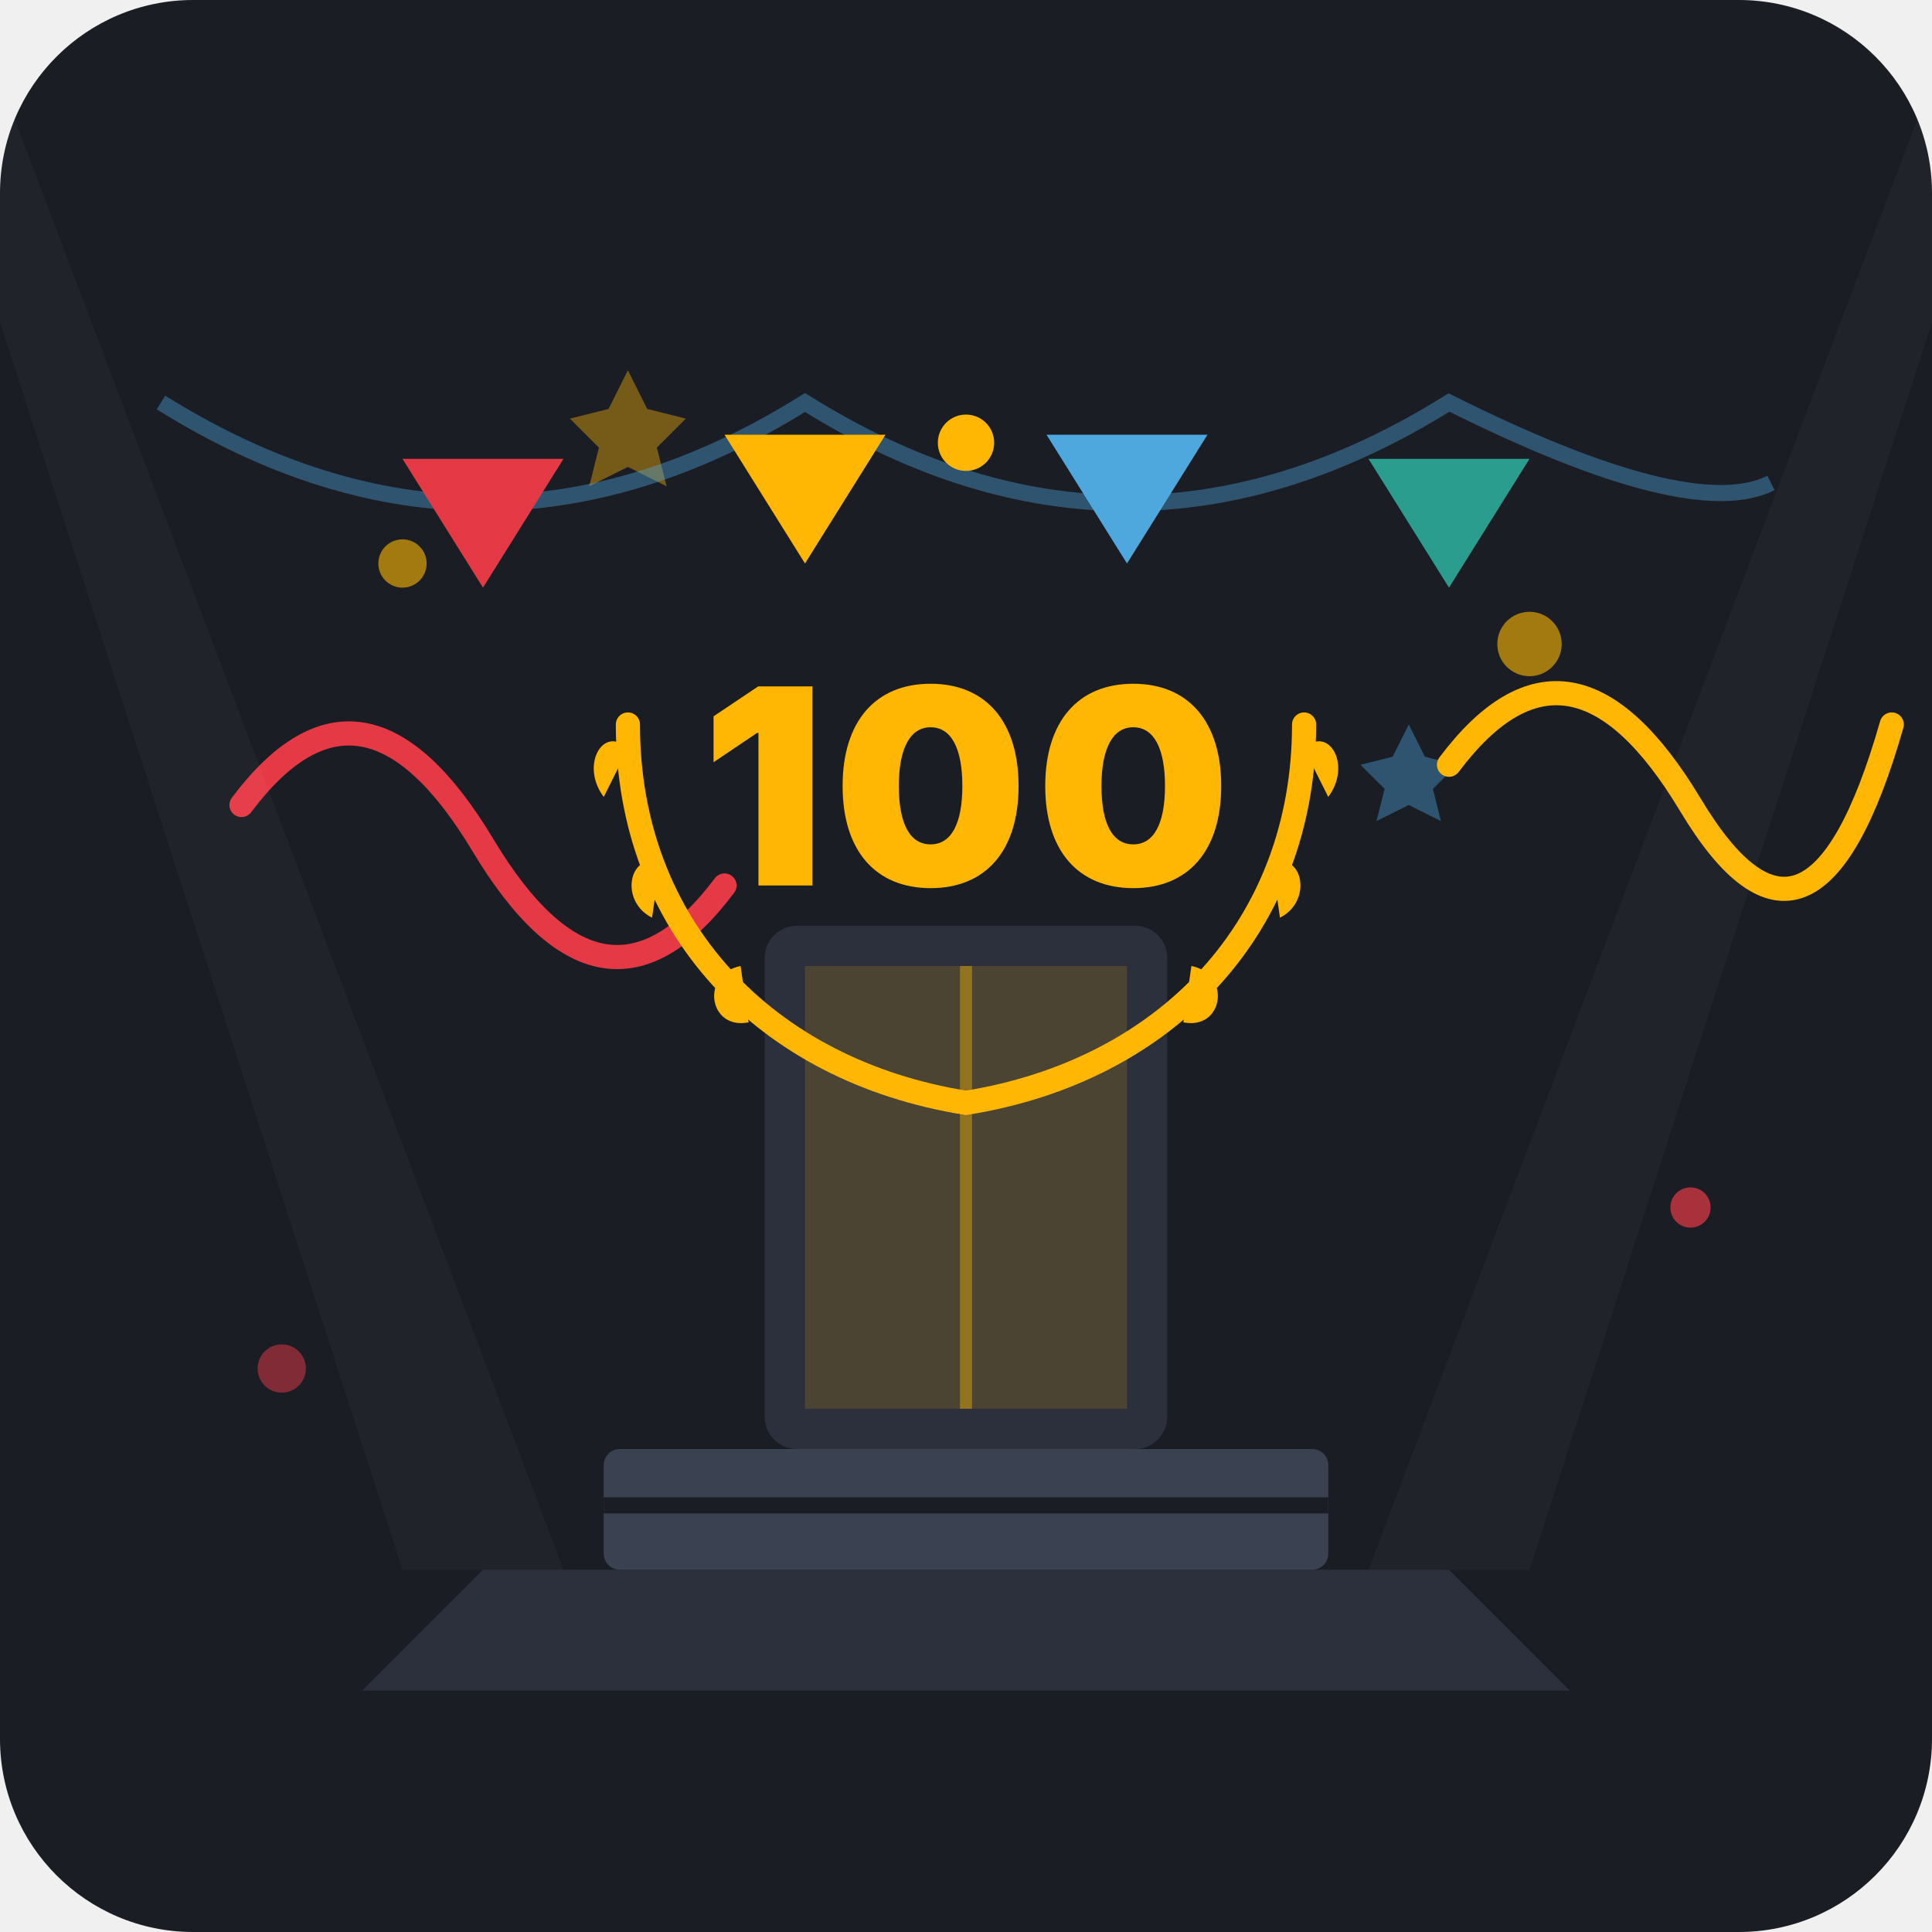
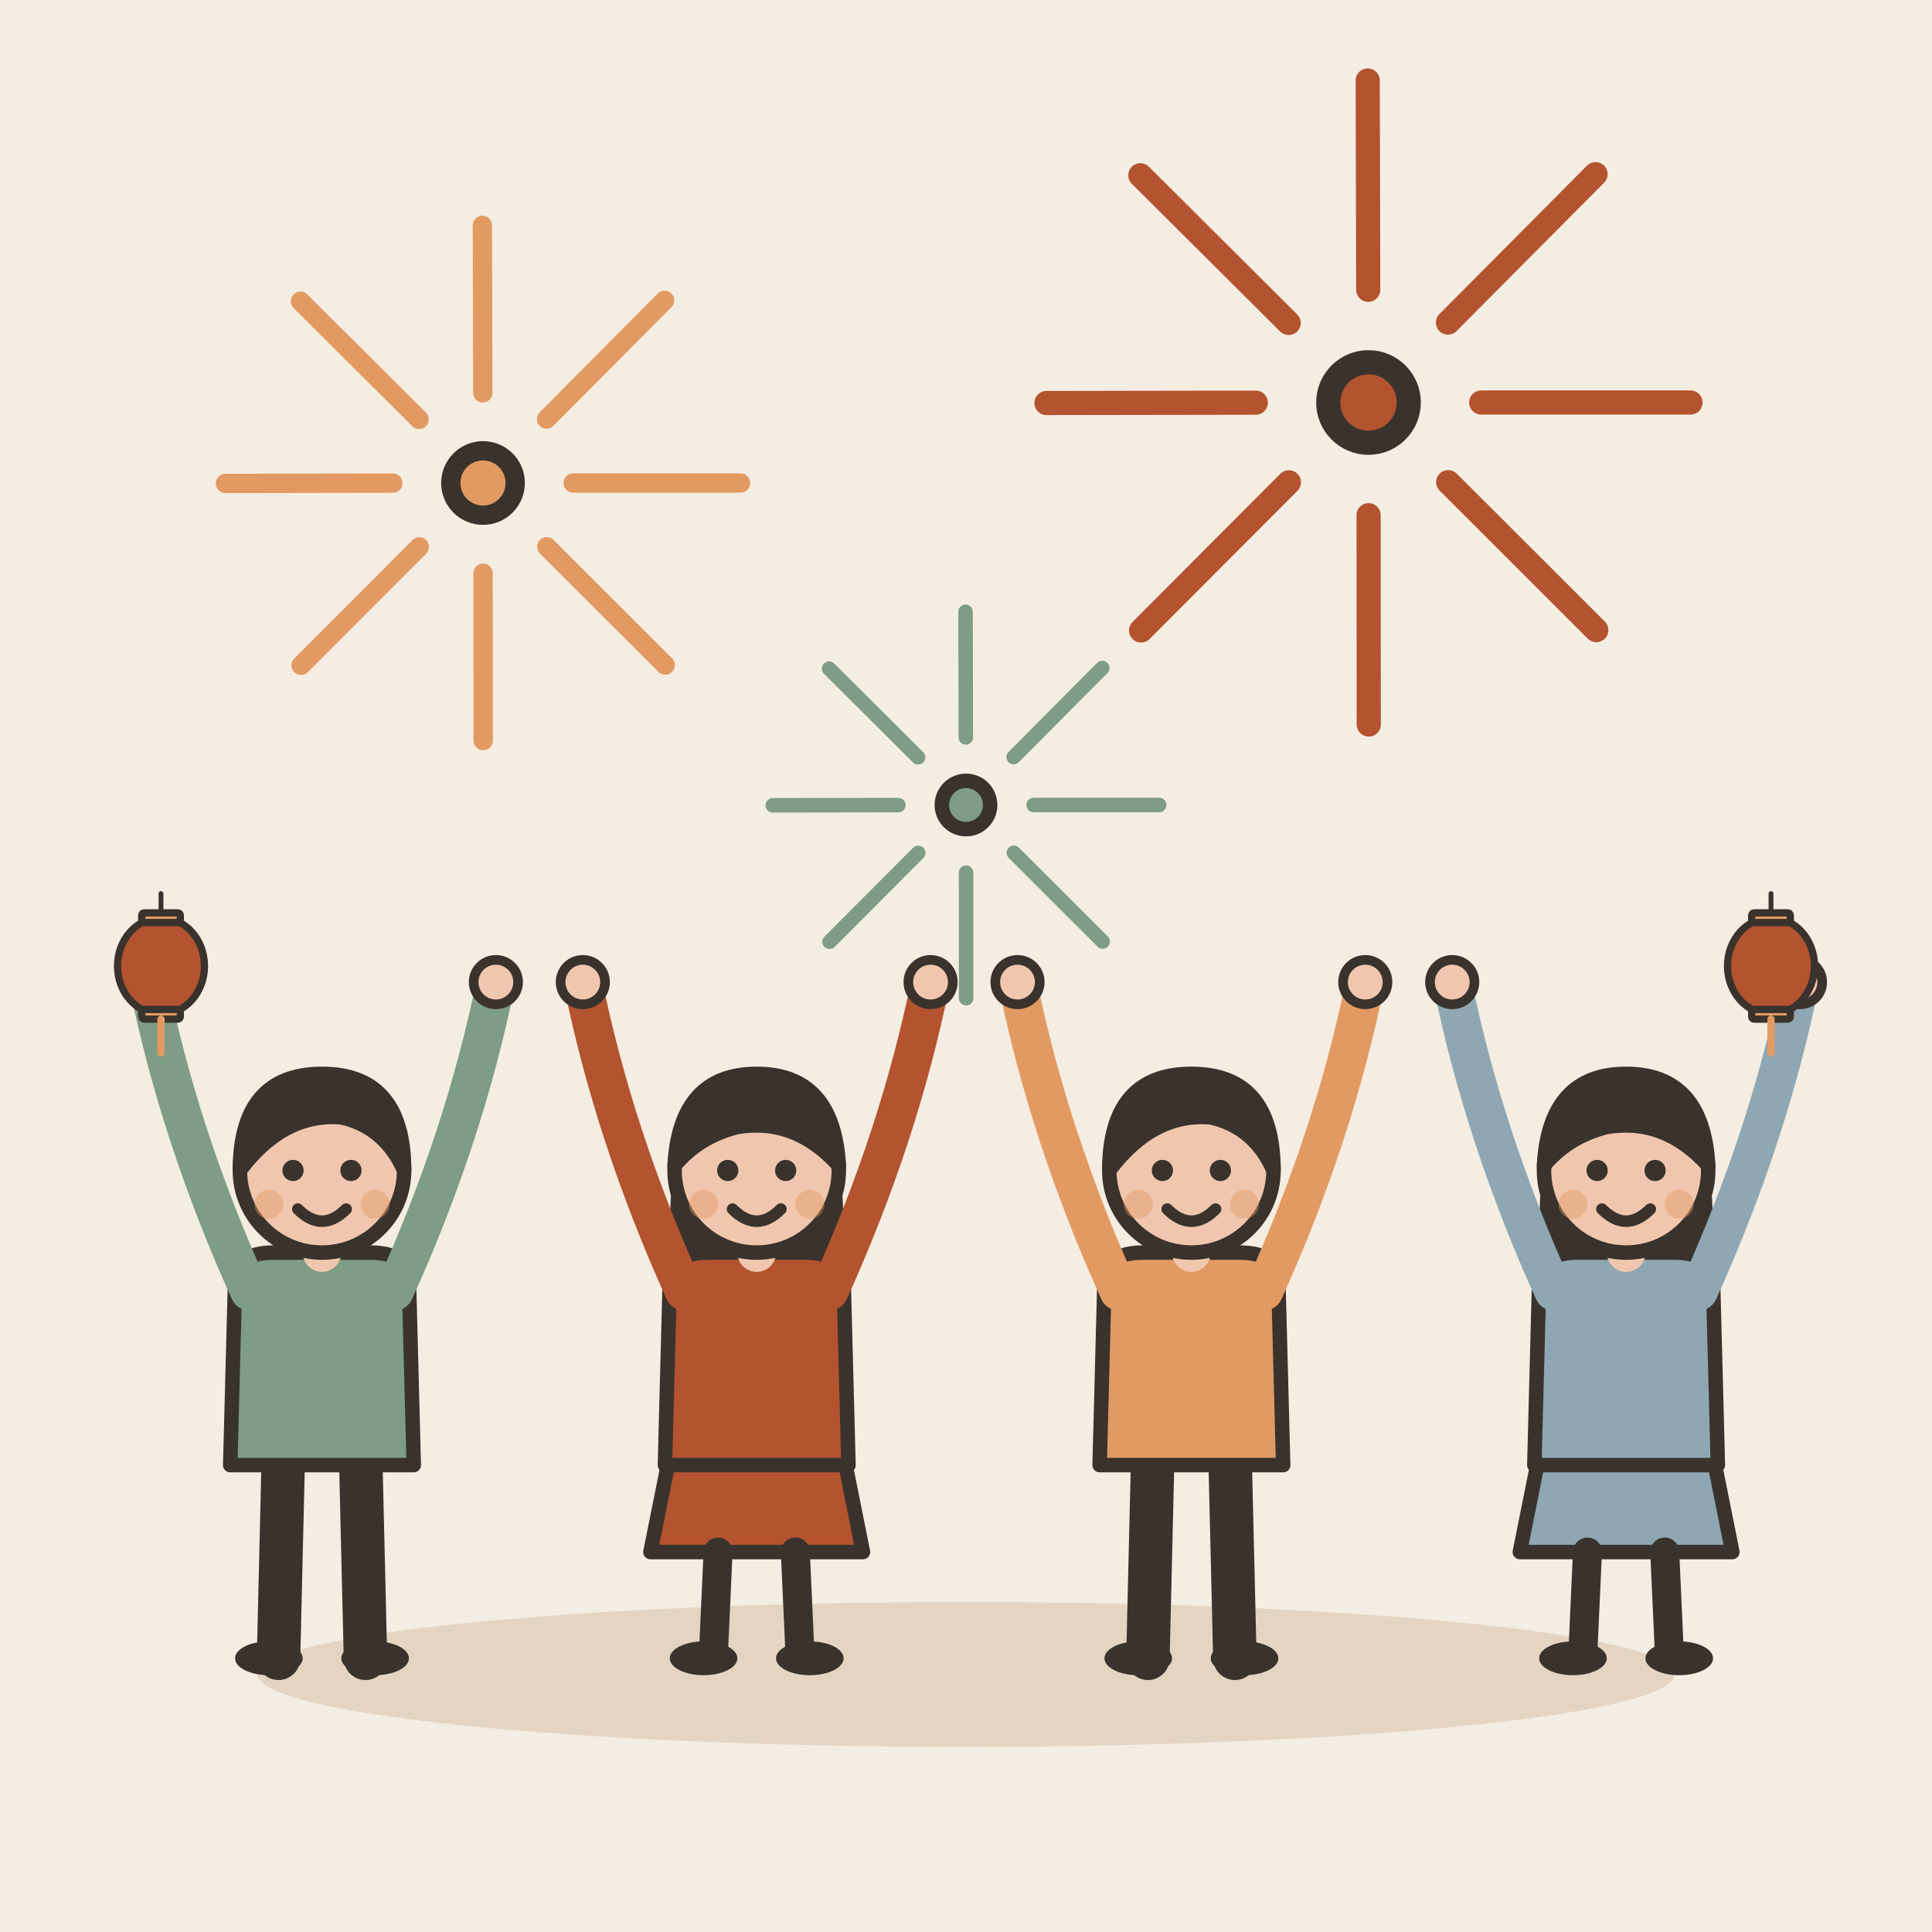
- <svg xmlns="http://www.w3.org/2000/svg" viewBox="0 0 240 240">
-   <rect width="240" height="240" rx="24" fill="#1A1D24" />
-   <g transform="translate(0, 10)">
-     <circle cx="50" cy="60" r="3" fill="#FFB703" opacity="0.6" />
-     <circle cx="190" cy="70" r="4" fill="#FFB703" opacity="0.6" />
-     <circle cx="210" cy="140" r="2.5" fill="#E63946" opacity="0.7" />
-     <circle cx="35" cy="160" r="3" fill="#E63946" opacity="0.5" />
-     <polygon points="70,40 74,48 82,50 76,56 78,64 70,60 62,64 64,56 58,50 66,48" fill="#FFB703" opacity="0.4" transform="scale(0.6) translate(60, 20)" />
-     <polygon points="70,40 74,48 82,50 76,56 78,64 70,60 62,64 64,56 58,50 66,48" fill="#4EA8DE" opacity="0.4" transform="scale(0.5) translate(280, 120)" />
-     <path d="M 30,90 Q 45,70 60,95 T 90,100" fill="none" stroke="#E63946" stroke-width="3" stroke-linecap="round" />
-     <path d="M 180,85 Q 195,65 210,90 T 235,80" fill="none" stroke="#FFB703" stroke-width="3" stroke-linecap="round" />
-     <path d="M 60,185 L 180,185 L 195,200 L 45,200 Z" fill="#2B303C" />
-     <rect x="75" y="170" width="90" height="15" rx="2" fill="#3A4252" />
-     <line x1="75" y1="177" x2="165" y2="177" stroke="#1A1D24" stroke-width="2" />
-     <rect x="95" y="105" width="50" height="65" rx="4" fill="#2B303C" />
-     <rect x="100" y="110" width="40" height="55" fill="#FFB703" opacity="0.15" />
-     <line x1="120" y1="110" x2="120" y2="165" stroke="#FFB703" stroke-width="1.5" opacity="0.4" />
-     <g transform="translate(120, 95)">
-       <path d="M -42,-15 C -42,10 -25,28 0,32 C 25,28 42,10 42,-15" fill="none" stroke="#FFB703" stroke-width="3" stroke-linecap="round" />
-       <path d="M -42,-12 C -45,-15 -48,-10 -45,-6" fill="#FFB703" />
-       <path d="M -38,2 C -42,1 -43,7 -39,9" fill="#FFB703" />
-       <path d="M -28,15 C -33,16 -32,23 -27,22" fill="#FFB703" />
-       <path d="M 42,-12 C 45,-15 48,-10 45,-6" fill="#FFB703" />
-       <path d="M 38,2 C 42,1 43,7 39,9" fill="#FFB703" />
-       <path d="M 28,15 C 33,16 32,23 27,22" fill="#FFB703" />
-       <text x="0" y="5" font-family="system-ui, -apple-system, sans-serif" font-weight="900" font-size="34" fill="#FFB703" text-anchor="middle" letter-spacing="1">100</text>
-     </g>
-     <path d="M 20,40 Q 60,65 100,40 Q 140,65 180,40 Q 210,55 220,50" fill="none" stroke="#4EA8DE" stroke-width="2" opacity="0.4" />
-     <polygon points="50,47 60,63 70,47" fill="#E63946" />
-     <polygon points="90,44 100,60 110,44" fill="#FFB703" />
-     <polygon points="130,44 140,60 150,44" fill="#4EA8DE" />
-     <polygon points="170,47 180,63 190,47" fill="#2A9D8F" />
-     <circle cx="120" cy="45" r="3.5" fill="#FFB703" />
-     <path d="M 0,0 L 70,185 L 50,185 L 0,30 Z" fill="#FFFFFF" opacity="0.03" />
-     <path d="M 240,0 L 170,185 L 190,185 L 240,30 Z" fill="#FFFFFF" opacity="0.03" />
+ <svg xmlns="http://www.w3.org/2000/svg" viewBox="0 0 240 240" data-style="editorial">
+   <rect width="240" height="240" fill="#F4EDE2" />
+   <ellipse cx="120" cy="208" rx="88" ry="9" fill="#E3D5C1" />
+   <g transform="translate(60 60) scale(0.8 0.8)">
+     <path d="M14 0L40 0" stroke="#E39A62" stroke-width="3" stroke-linecap="round" fill="none" />
+     <path d="M9.903 9.896L28.296 28.273" stroke="#E39A62" stroke-width="3" stroke-linecap="round" fill="none" />
+     <path d="M0.011 14L0.032 40" stroke="#E39A62" stroke-width="3" stroke-linecap="round" fill="none" />
+     <path d="M-9.888 9.911L-28.25 28.318" stroke="#E39A62" stroke-width="3" stroke-linecap="round" fill="none" />
+     <path d="M-14 0.022L-40 0.064" stroke="#E39A62" stroke-width="3" stroke-linecap="round" fill="none" />
+     <path d="M-9.919 -9.88L-28.34 -28.228" stroke="#E39A62" stroke-width="3" stroke-linecap="round" fill="none" />
+     <path d="M-0.033 -14L-0.096 -40" stroke="#E39A62" stroke-width="3" stroke-linecap="round" fill="none" />
+     <path d="M9.872 -9.927L28.205 -28.363" stroke="#E39A62" stroke-width="3" stroke-linecap="round" fill="none" />
+     <circle cx="0" cy="0" r="5" fill="#E39A62" stroke="#3A332D" stroke-width="3" stroke-linecap="round" stroke-linejoin="round" />
+   </g>
+   <g transform="translate(170 50)">
+     <path d="M14 0L40 0" stroke="#B4532F" stroke-width="3" stroke-linecap="round" fill="none" />
+     <path d="M9.903 9.896L28.296 28.273" stroke="#B4532F" stroke-width="3" stroke-linecap="round" fill="none" />
+     <path d="M0.011 14L0.032 40" stroke="#B4532F" stroke-width="3" stroke-linecap="round" fill="none" />
+     <path d="M-9.888 9.911L-28.25 28.318" stroke="#B4532F" stroke-width="3" stroke-linecap="round" fill="none" />
+     <path d="M-14 0.022L-40 0.064" stroke="#B4532F" stroke-width="3" stroke-linecap="round" fill="none" />
+     <path d="M-9.919 -9.88L-28.34 -28.228" stroke="#B4532F" stroke-width="3" stroke-linecap="round" fill="none" />
+     <path d="M-0.033 -14L-0.096 -40" stroke="#B4532F" stroke-width="3" stroke-linecap="round" fill="none" />
+     <path d="M9.872 -9.927L28.205 -28.363" stroke="#B4532F" stroke-width="3" stroke-linecap="round" fill="none" />
+     <circle cx="0" cy="0" r="5" fill="#B4532F" stroke="#3A332D" stroke-width="3" stroke-linecap="round" stroke-linejoin="round" />
+   </g>
+   <g transform="translate(120 100) scale(0.6 0.6)">
+     <path d="M14 0L40 0" stroke="#7E9C86" stroke-width="3" stroke-linecap="round" fill="none" />
+     <path d="M9.903 9.896L28.296 28.273" stroke="#7E9C86" stroke-width="3" stroke-linecap="round" fill="none" />
+     <path d="M0.011 14L0.032 40" stroke="#7E9C86" stroke-width="3" stroke-linecap="round" fill="none" />
+     <path d="M-9.888 9.911L-28.25 28.318" stroke="#7E9C86" stroke-width="3" stroke-linecap="round" fill="none" />
+     <path d="M-14 0.022L-40 0.064" stroke="#7E9C86" stroke-width="3" stroke-linecap="round" fill="none" />
+     <path d="M-9.919 -9.88L-28.34 -28.228" stroke="#7E9C86" stroke-width="3" stroke-linecap="round" fill="none" />
+     <path d="M-0.033 -14L-0.096 -40" stroke="#7E9C86" stroke-width="3" stroke-linecap="round" fill="none" />
+     <path d="M9.872 -9.927L28.205 -28.363" stroke="#7E9C86" stroke-width="3" stroke-linecap="round" fill="none" />
+     <circle cx="0" cy="0" r="5" fill="#7E9C86" stroke="#3A332D" stroke-width="3" stroke-linecap="round" stroke-linejoin="round" />
+   </g>
+   <g transform="translate(40 206) scale(0.6 0.6)">
+     <path d="M-8 -42L-9 0" stroke="#3A332D" stroke-width="9" stroke-linecap="round" fill="none" />
+     <path d="M8 -42L9 0" stroke="#3A332D" stroke-width="9" stroke-linecap="round" fill="none" />
+     <ellipse cx="-11" cy="0" rx="7" ry="3.5" fill="#3A332D" />
+     <ellipse cx="11" cy="0" rx="7" ry="3.5" fill="#3A332D" />
+     <path d="M-18 -78Q-18 -84 -10 -84L10 -84Q18 -84 18 -78L19 -40L-19 -40Z" fill="#7E9C86" stroke="#3A332D" stroke-width="3" stroke-linecap="round" stroke-linejoin="round" />
+     <path d="M-15 -76Q-29.5 -108 -36 -140" fill="none" stroke="#7E9C86" stroke-width="8" stroke-linecap="round" stroke-linejoin="round" />
+     <circle cx="-36" cy="-140" r="4.6" fill="#F0C7AE" stroke="#3A332D" stroke-linecap="round" stroke-linejoin="round" stroke-width="2" />
+     <path d="M15 -76Q29.5 -108 36 -140" fill="none" stroke="#7E9C86" stroke-width="8" stroke-linecap="round" stroke-linejoin="round" />
+     <circle cx="36" cy="-140" r="4.6" fill="#F0C7AE" stroke="#3A332D" stroke-linecap="round" stroke-linejoin="round" stroke-width="2" />
+     <path d="M0 -84L0 -88" stroke="#F0C7AE" stroke-width="8" stroke-linecap="round" fill="none" />
+     <circle cx="0" cy="-101" r="17" fill="#F0C7AE" stroke="#3A332D" stroke-width="3" stroke-linecap="round" stroke-linejoin="round" />
+     <path d="M-17 -101Q-17 -121 0 -121Q17 -121 17 -101Q13 -110 4 -112Q-8 -113 -17 -101Z" fill="#3A332D" stroke="#3A332D" stroke-width="3" stroke-linecap="round" stroke-linejoin="round" />
+     <circle cx="-6" cy="-101" r="2.2" fill="#3A332D" />
+     <circle cx="6" cy="-101" r="2.2" fill="#3A332D" />
+     <path d="M-5 -93Q0 -88 5 -93" fill="none" stroke="#3A332D" stroke-width="2.4" stroke-linecap="round" stroke-linejoin="round" />
+     <circle cx="-11" cy="-94" r="3" fill="#E39A62" opacity="0.45" />
+     <circle cx="11" cy="-94" r="3" fill="#E39A62" opacity="0.45" />
+   </g>
+   <g transform="translate(94 206) scale(0.6 0.6)">
+     <path d="M-18 -42L-22 -22L22 -22L18 -42Z" fill="#B4532F" stroke="#3A332D" stroke-width="3" stroke-linecap="round" stroke-linejoin="round" />
+     <path d="M-8 -22L-9 0" stroke="#3A332D" stroke-width="6" stroke-linecap="round" fill="none" />
+     <path d="M8 -22L9 0" stroke="#3A332D" stroke-width="6" stroke-linecap="round" fill="none" />
+     <ellipse cx="-11" cy="0" rx="7" ry="3.5" fill="#3A332D" />
+     <ellipse cx="11" cy="0" rx="7" ry="3.5" fill="#3A332D" />
+     <path d="M-17 -104Q-20 -78 -14 -70L-6 -78L6 -78L14 -70Q20 -78 17 -104Z" fill="#3A332D" />
+     <path d="M-18 -78Q-18 -84 -10 -84L10 -84Q18 -84 18 -78L19 -40L-19 -40Z" fill="#B4532F" stroke="#3A332D" stroke-width="3" stroke-linecap="round" stroke-linejoin="round" />
+     <path d="M-15 -76Q-29.5 -108 -36 -140" fill="none" stroke="#B4532F" stroke-width="8" stroke-linecap="round" stroke-linejoin="round" />
+     <circle cx="-36" cy="-140" r="4.6" fill="#F0C7AE" stroke="#3A332D" stroke-linecap="round" stroke-linejoin="round" stroke-width="2" />
+     <path d="M15 -76Q29.5 -108 36 -140" fill="none" stroke="#B4532F" stroke-width="8" stroke-linecap="round" stroke-linejoin="round" />
+     <circle cx="36" cy="-140" r="4.6" fill="#F0C7AE" stroke="#3A332D" stroke-linecap="round" stroke-linejoin="round" stroke-width="2" />
+     <path d="M0 -84L0 -88" stroke="#F0C7AE" stroke-width="8" stroke-linecap="round" fill="none" />
+     <circle cx="0" cy="-101" r="17" fill="#F0C7AE" stroke="#3A332D" stroke-width="3" stroke-linecap="round" stroke-linejoin="round" />
+     <path d="M-17 -102Q-16 -121 0 -121Q16 -121 17 -102Q8 -112 -4 -110Q-12 -108 -17 -102Z" fill="#3A332D" stroke="#3A332D" stroke-width="3" stroke-linecap="round" stroke-linejoin="round" />
+     <circle cx="-6" cy="-101" r="2.2" fill="#3A332D" />
+     <circle cx="6" cy="-101" r="2.2" fill="#3A332D" />
+     <path d="M-5 -93Q0 -88 5 -93" fill="none" stroke="#3A332D" stroke-width="2.4" stroke-linecap="round" stroke-linejoin="round" />
+     <circle cx="-11" cy="-94" r="3" fill="#E39A62" opacity="0.45" />
+     <circle cx="11" cy="-94" r="3" fill="#E39A62" opacity="0.45" />
+   </g>
+   <g transform="translate(148 206) scale(0.6 0.6)">
+     <path d="M-8 -42L-9 0" stroke="#3A332D" stroke-width="9" stroke-linecap="round" fill="none" />
+     <path d="M8 -42L9 0" stroke="#3A332D" stroke-width="9" stroke-linecap="round" fill="none" />
+     <ellipse cx="-11" cy="0" rx="7" ry="3.5" fill="#3A332D" />
+     <ellipse cx="11" cy="0" rx="7" ry="3.5" fill="#3A332D" />
+     <path d="M-18 -78Q-18 -84 -10 -84L10 -84Q18 -84 18 -78L19 -40L-19 -40Z" fill="#E39A62" stroke="#3A332D" stroke-width="3" stroke-linecap="round" stroke-linejoin="round" />
+     <path d="M-15 -76Q-29.5 -108 -36 -140" fill="none" stroke="#E39A62" stroke-width="8" stroke-linecap="round" stroke-linejoin="round" />
+     <circle cx="-36" cy="-140" r="4.6" fill="#F0C7AE" stroke="#3A332D" stroke-linecap="round" stroke-linejoin="round" stroke-width="2" />
+     <path d="M15 -76Q29.5 -108 36 -140" fill="none" stroke="#E39A62" stroke-width="8" stroke-linecap="round" stroke-linejoin="round" />
+     <circle cx="36" cy="-140" r="4.6" fill="#F0C7AE" stroke="#3A332D" stroke-linecap="round" stroke-linejoin="round" stroke-width="2" />
+     <path d="M0 -84L0 -88" stroke="#F0C7AE" stroke-width="8" stroke-linecap="round" fill="none" />
+     <circle cx="0" cy="-101" r="17" fill="#F0C7AE" stroke="#3A332D" stroke-width="3" stroke-linecap="round" stroke-linejoin="round" />
+     <path d="M-17 -101Q-17 -121 0 -121Q17 -121 17 -101Q13 -110 4 -112Q-8 -113 -17 -101Z" fill="#3A332D" stroke="#3A332D" stroke-width="3" stroke-linecap="round" stroke-linejoin="round" />
+     <circle cx="-6" cy="-101" r="2.2" fill="#3A332D" />
+     <circle cx="6" cy="-101" r="2.2" fill="#3A332D" />
+     <path d="M-5 -93Q0 -88 5 -93" fill="none" stroke="#3A332D" stroke-width="2.4" stroke-linecap="round" stroke-linejoin="round" />
+     <circle cx="-11" cy="-94" r="3" fill="#E39A62" opacity="0.45" />
+     <circle cx="11" cy="-94" r="3" fill="#E39A62" opacity="0.45" />
+   </g>
+   <g transform="translate(202 206) scale(0.6 0.6)">
+     <path d="M-18 -42L-22 -22L22 -22L18 -42Z" fill="#8FA7B3" stroke="#3A332D" stroke-width="3" stroke-linecap="round" stroke-linejoin="round" />
+     <path d="M-8 -22L-9 0" stroke="#3A332D" stroke-width="6" stroke-linecap="round" fill="none" />
+     <path d="M8 -22L9 0" stroke="#3A332D" stroke-width="6" stroke-linecap="round" fill="none" />
+     <ellipse cx="-11" cy="0" rx="7" ry="3.5" fill="#3A332D" />
+     <ellipse cx="11" cy="0" rx="7" ry="3.5" fill="#3A332D" />
+     <path d="M-17 -104Q-20 -78 -14 -70L-6 -78L6 -78L14 -70Q20 -78 17 -104Z" fill="#3A332D" />
+     <path d="M-18 -78Q-18 -84 -10 -84L10 -84Q18 -84 18 -78L19 -40L-19 -40Z" fill="#8FA7B3" stroke="#3A332D" stroke-width="3" stroke-linecap="round" stroke-linejoin="round" />
+     <path d="M-15 -76Q-29.5 -108 -36 -140" fill="none" stroke="#8FA7B3" stroke-width="8" stroke-linecap="round" stroke-linejoin="round" />
+     <circle cx="-36" cy="-140" r="4.6" fill="#F0C7AE" stroke="#3A332D" stroke-linecap="round" stroke-linejoin="round" stroke-width="2" />
+     <path d="M15 -76Q29.5 -108 36 -140" fill="none" stroke="#8FA7B3" stroke-width="8" stroke-linecap="round" stroke-linejoin="round" />
+     <circle cx="36" cy="-140" r="4.6" fill="#F0C7AE" stroke="#3A332D" stroke-linecap="round" stroke-linejoin="round" stroke-width="2" />
+     <path d="M0 -84L0 -88" stroke="#F0C7AE" stroke-width="8" stroke-linecap="round" fill="none" />
+     <circle cx="0" cy="-101" r="17" fill="#F0C7AE" stroke="#3A332D" stroke-width="3" stroke-linecap="round" stroke-linejoin="round" />
+     <path d="M-17 -102Q-16 -121 0 -121Q16 -121 17 -102Q8 -112 -4 -110Q-12 -108 -17 -102Z" fill="#3A332D" stroke="#3A332D" stroke-width="3" stroke-linecap="round" stroke-linejoin="round" />
+     <circle cx="-6" cy="-101" r="2.2" fill="#3A332D" />
+     <circle cx="6" cy="-101" r="2.2" fill="#3A332D" />
+     <path d="M-5 -93Q0 -88 5 -93" fill="none" stroke="#3A332D" stroke-width="2.4" stroke-linecap="round" stroke-linejoin="round" />
+     <circle cx="-11" cy="-94" r="3" fill="#E39A62" opacity="0.45" />
+     <circle cx="11" cy="-94" r="3" fill="#E39A62" opacity="0.45" />
+   </g>
+   <g transform="translate(20 120) scale(0.3 0.3)">
+     <path d="M0 -30L0 -20" stroke="#3A332D" stroke-width="2" stroke-linecap="round" fill="none" />
+     <ellipse cx="0" cy="0" rx="18" ry="20" fill="#B4532F" stroke="#3A332D" stroke-width="3" stroke-linecap="round" stroke-linejoin="round" />
+     <rect x="-8" y="-22" width="16" height="4" rx="1" fill="#E39A62" stroke="#3A332D" stroke-width="3" stroke-linecap="round" stroke-linejoin="round" />
+     <rect x="-8" y="18" width="16" height="4" rx="1" fill="#E39A62" stroke="#3A332D" stroke-width="3" stroke-linecap="round" stroke-linejoin="round" />
+     <path d="M0 22L0 36" stroke="#E39A62" stroke-width="3" stroke-linecap="round" fill="none" />
+   </g>
+   <g transform="translate(220 120) scale(0.3 0.3)">
+     <path d="M0 -30L0 -20" stroke="#3A332D" stroke-width="2" stroke-linecap="round" fill="none" />
+     <ellipse cx="0" cy="0" rx="18" ry="20" fill="#B4532F" stroke="#3A332D" stroke-width="3" stroke-linecap="round" stroke-linejoin="round" />
+     <rect x="-8" y="-22" width="16" height="4" rx="1" fill="#E39A62" stroke="#3A332D" stroke-width="3" stroke-linecap="round" stroke-linejoin="round" />
+     <rect x="-8" y="18" width="16" height="4" rx="1" fill="#E39A62" stroke="#3A332D" stroke-width="3" stroke-linecap="round" stroke-linejoin="round" />
+     <path d="M0 22L0 36" stroke="#E39A62" stroke-width="3" stroke-linecap="round" fill="none" />
  </g>
</svg>
